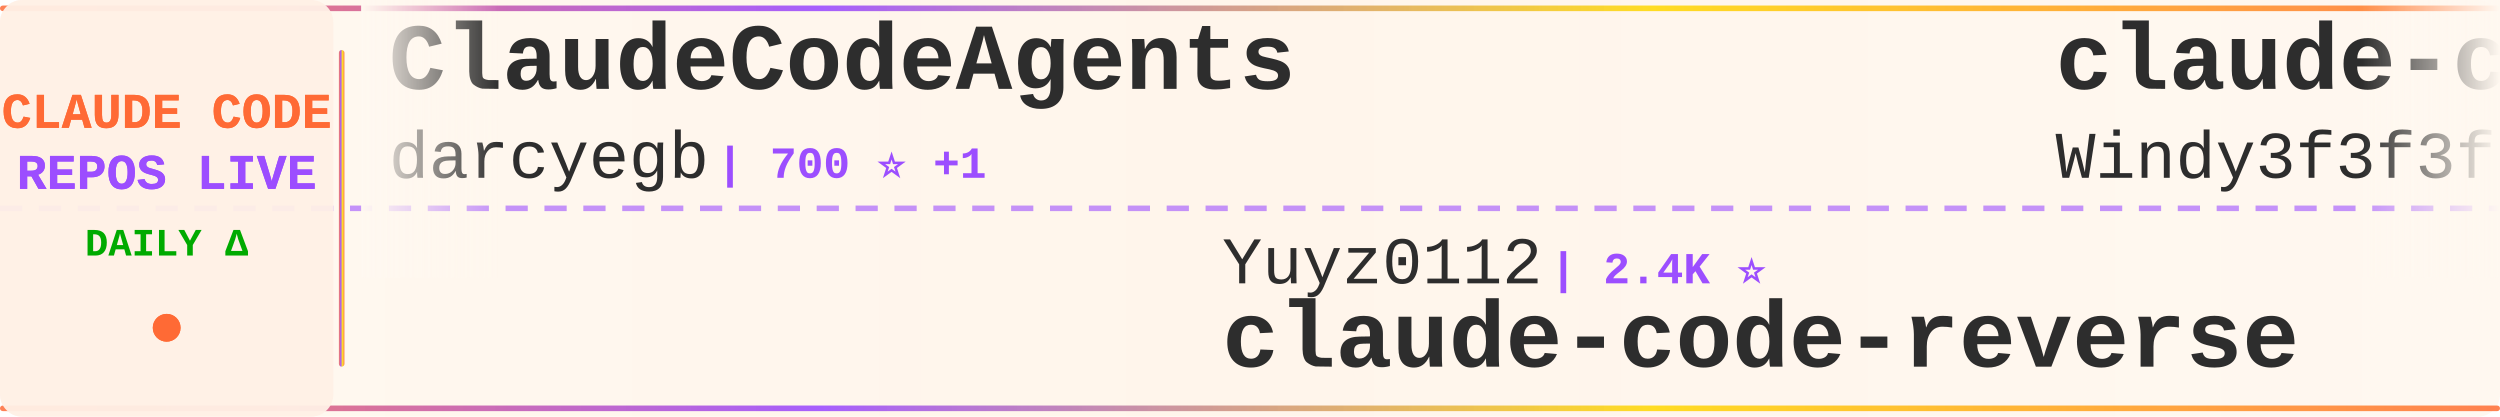
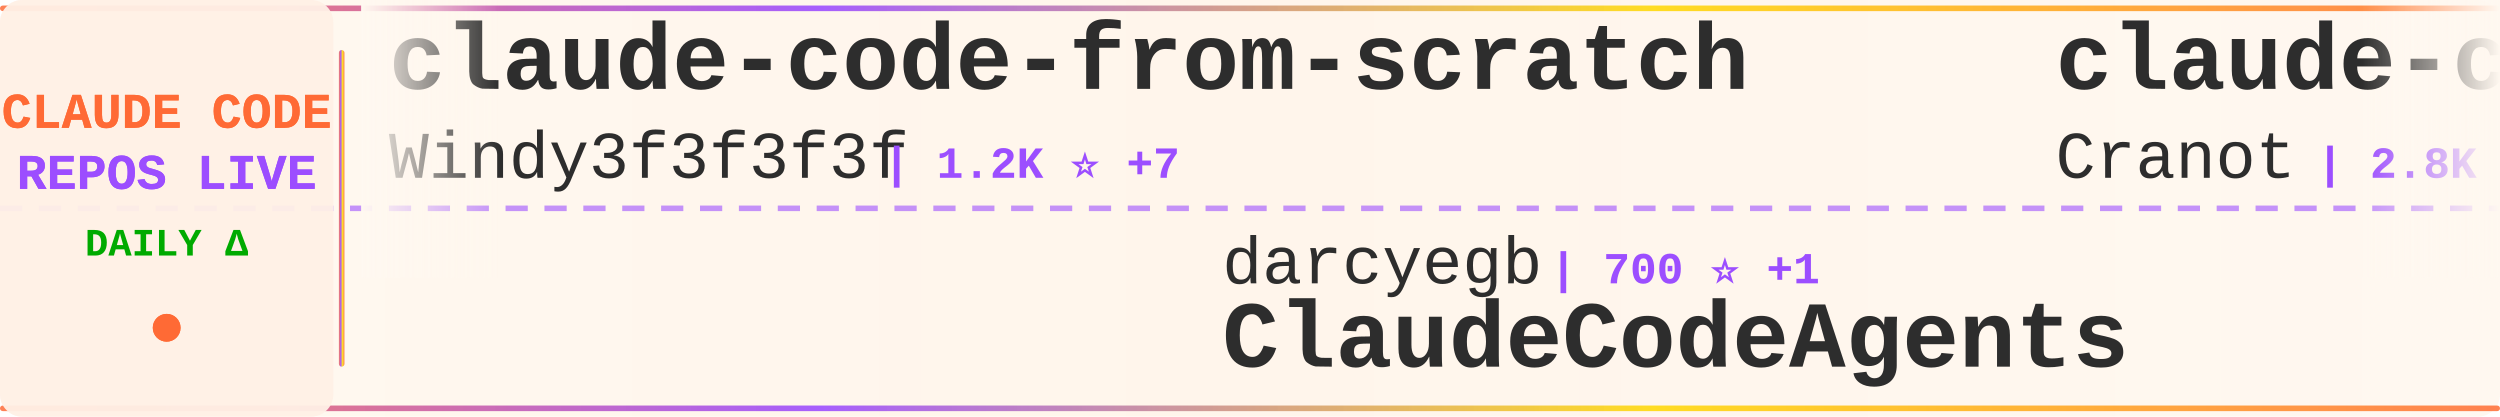
<svg xmlns="http://www.w3.org/2000/svg" width="900" height="150">
  <defs>
    <linearGradient id="tickerBg" x1="0%" y1="0%" x2="100%" y2="0%">
      <stop offset="0%" style="stop-color:#fff8f0;stop-opacity:0.98" />
      <stop offset="50%" style="stop-color:#fff5eb;stop-opacity:1" />
      <stop offset="100%" style="stop-color:#fff8f0;stop-opacity:0.98" />
    </linearGradient>
    <linearGradient id="borderGrad" x1="0%" y1="0%" x2="100%" y2="0%">
      <stop offset="0%" style="stop-color:#FF6B35;stop-opacity:0.85">
        <animate attributeName="stop-opacity" values="0.85;1;0.85" dur="2s" repeatCount="indefinite" />
      </stop>
      <stop offset="33%" style="stop-color:#9C4EFF;stop-opacity:0.9">
        <animate attributeName="stop-opacity" values="0.9;1;0.9" dur="2.2s" repeatCount="indefinite" />
      </stop>
      <stop offset="66%" style="stop-color:#FFD700;stop-opacity:0.85">
        <animate attributeName="stop-opacity" values="0.85;1;0.85" dur="1.8s" repeatCount="indefinite" />
      </stop>
      <stop offset="100%" style="stop-color:#FF6B35;stop-opacity:0.85">
        <animate attributeName="stop-opacity" values="0.85;1;0.85" dur="2s" repeatCount="indefinite" />
      </stop>
    </linearGradient>
    <filter id="textGlow">
      <feGaussianBlur stdDeviation="0.15" result="coloredBlur" />
      <feMerge>
        <feMergeNode in="coloredBlur" />
        <feMergeNode in="SourceGraphic" />
      </feMerge>
    </filter>
    <filter id="metricGlow">
      <feGaussianBlur stdDeviation="0.2" result="coloredBlur" />
      <feMerge>
        <feMergeNode in="coloredBlur" />
        <feMergeNode in="SourceGraphic" />
      </feMerge>
    </filter>
    <linearGradient id="leftFade" x1="0%" y1="0%" x2="100%" y2="0%">
      <stop offset="0%" style="stop-color:#fff8f0;stop-opacity:1" />
      <stop offset="100%" style="stop-color:#fff8f0;stop-opacity:0" />
    </linearGradient>
    <linearGradient id="rightFade" x1="0%" y1="0%" x2="100%" y2="0%">
      <stop offset="0%" style="stop-color:#fff8f0;stop-opacity:0" />
      <stop offset="100%" style="stop-color:#fff8f0;stop-opacity:1" />
    </linearGradient>
  </defs>
  <rect width="900" height="150" fill="url(#tickerBg)" rx="8" />
  <rect x="0" y="2" width="900" height="2" fill="url(#borderGrad)" rx="1" />
  <rect x="0" y="146" width="900" height="2" fill="url(#borderGrad)" rx="1" />
  <line x1="0" y1="75" x2="900" y2="75" stroke="#9C4EFF" stroke-width="2" stroke-dasharray="8 6" opacity="0.6" />
  <rect x="0" y="0" width="120" height="150" fill="#fff0e6" opacity="0.95" rx="8" />
  <text x="60" y="46" font-family="'Courier New', monospace" font-size="18" font-weight="bold" fill="#FF6B35" text-anchor="middle" filter="url(#textGlow)">
    CLAUDE CODE
  </text>
  <text x="60" y="68" font-family="'Courier New', monospace" font-size="18" font-weight="bold" fill="#9C4EFF" text-anchor="middle" filter="url(#textGlow)">
    REPOS LIVE
  </text>
  <text x="60" y="92" font-family="'Courier New', monospace" font-size="14" font-weight="bold" fill="#00aa00" text-anchor="middle">
    DAILY Δ
  </text>
  <circle cx="60" cy="118" r="5" fill="#FF6B35" filter="url(#metricGlow)">
    <animate attributeName="r" values="4;6;4" dur="1.5s" repeatCount="indefinite" />
    <animate attributeName="opacity" values="0.6;1;0.6" dur="1.5s" repeatCount="indefinite" />
  </circle>
  <rect x="122" y="18" width="2" height="114" fill="url(#borderGrad)" rx="1" />
  <clipPath id="tickerClip">
    <rect x="130" y="0" width="770" height="150" />
  </clipPath>
  <g clip-path="url(#tickerClip)">
    <g id="tickerItems">
      <animateTransform attributeName="transform" attributeType="XML" type="translate" from="0 0" to="-3000 0" dur="54s" repeatCount="indefinite" />
      <g transform="translate(0, 0)">
-         <text x="140" y="32" font-family="'Courier New', monospace" font-size="34" font-weight="bold" fill="#2d2d2d">ClaudeCodeAgents</text>
-         <text x="140" y="64" font-family="'Courier New', monospace" font-size="24" font-weight="normal" fill="#2d2d2d" opacity="1.0">darcyegb</text>
-         <text x="258" y="64" font-family="'Courier New', monospace" font-size="16" font-weight="bold" fill="#9C4EFF"> | 700 ⭐ +1</text>
-       </g>
-       <g transform="translate(300, 0)">
-         <text x="140" y="102" font-family="'Courier New', monospace" font-size="24" font-weight="normal" fill="#2d2d2d" opacity="1.0">Yuyz0112</text>
-         <text x="258" y="102" font-family="'Courier New', monospace" font-size="16" font-weight="bold" fill="#9C4EFF"> | 2.4K ⭐</text>
-         <text x="140" y="132" font-family="'Courier New', monospace" font-size="34" font-weight="bold" fill="#2d2d2d">claude-code-reverse</text>
-       </g>
-       <g transform="translate(600, 0)">
        <text x="140" y="32" font-family="'Courier New', monospace" font-size="34" font-weight="bold" fill="#2d2d2d">claude-code-from-scratch</text>
        <text x="140" y="64" font-family="'Courier New', monospace" font-size="24" font-weight="normal" fill="#2d2d2d" opacity="1.0">Windy3f3f3f3f</text>
        <text x="318" y="64" font-family="'Courier New', monospace" font-size="16" font-weight="bold" fill="#9C4EFF"> | 1.2K ⭐ +7</text>
      </g>
+       <g transform="translate(300, 0)">
+         <text x="140" y="102" font-family="'Courier New', monospace" font-size="24" font-weight="normal" fill="#2d2d2d" opacity="1.0">darcyegb</text>
+         <text x="258" y="102" font-family="'Courier New', monospace" font-size="16" font-weight="bold" fill="#9C4EFF"> | 700 ⭐ +1</text>
+         <text x="140" y="132" font-family="'Courier New', monospace" font-size="34" font-weight="bold" fill="#2d2d2d">ClaudeCodeAgents</text>
+       </g>
+       <g transform="translate(600, 0)">
+         <text x="140" y="32" font-family="'Courier New', monospace" font-size="34" font-weight="bold" fill="#2d2d2d">claude-code-guide</text>
+         <text x="140" y="64" font-family="'Courier New', monospace" font-size="24" font-weight="normal" fill="#2d2d2d" opacity="1.0">Cranot</text>
+         <text x="234" y="64" font-family="'Courier New', monospace" font-size="16" font-weight="bold" fill="#9C4EFF"> | 2.8K ⭐ +2</text>
+       </g>
      <g transform="translate(900, 0)">
-         <text x="140" y="102" font-family="'Courier New', monospace" font-size="24" font-weight="normal" fill="#2d2d2d" opacity="1.0">anthropics</text>
-         <text x="282" y="102" font-family="'Courier New', monospace" font-size="16" font-weight="bold" fill="#9C4EFF"> | 137.7K ⭐ +597</text>
-         <text x="140" y="132" font-family="'Courier New', monospace" font-size="34" font-weight="bold" fill="#2d2d2d">skills</text>
+         <text x="140" y="102" font-family="'Courier New', monospace" font-size="24" font-weight="normal" fill="#2d2d2d" opacity="1.0">rohitg00</text>
+         <text x="258" y="102" font-family="'Courier New', monospace" font-size="16" font-weight="bold" fill="#9C4EFF"> | 1.7K ⭐ +16</text>
+         <text x="140" y="132" font-family="'Courier New', monospace" font-size="34" font-weight="bold" fill="#2d2d2d">awesome-claude-code-tool...</text>
      </g>
      <g transform="translate(1200, 0)">
-         <text x="140" y="32" font-family="'Courier New', monospace" font-size="34" font-weight="bold" fill="#2d2d2d">claude-code-templates</text>
-         <text x="140" y="64" font-family="'Courier New', monospace" font-size="24" font-weight="normal" fill="#2d2d2d" opacity="1.0">davila7</text>
-         <text x="246" y="64" font-family="'Courier New', monospace" font-size="16" font-weight="bold" fill="#9C4EFF"> | 27.4K ⭐ +30</text>
+         <text x="140" y="32" font-family="'Courier New', monospace" font-size="34" font-weight="bold" fill="#2d2d2d">claude-code-ultimate-gui...</text>
+         <text x="140" y="64" font-family="'Courier New', monospace" font-size="24" font-weight="normal" fill="#2d2d2d" opacity="1.0">FlorianBruniaux</text>
+         <text x="342" y="64" font-family="'Courier New', monospace" font-size="16" font-weight="bold" fill="#9C4EFF"> | 4.4K ⭐ +18</text>
      </g>
      <g transform="translate(1500, 0)">
-         <text x="140" y="102" font-family="'Courier New', monospace" font-size="24" font-weight="normal" fill="#2d2d2d" opacity="1.0">https-deeplearning-ai</text>
-         <text x="414" y="102" font-family="'Courier New', monospace" font-size="16" font-weight="bold" fill="#9C4EFF"> | 514 ⭐ +2</text>
-         <text x="140" y="132" font-family="'Courier New', monospace" font-size="34" font-weight="bold" fill="#2d2d2d">sc-claude-code-files</text>
+         <text x="140" y="102" font-family="'Courier New', monospace" font-size="24" font-weight="normal" fill="#2d2d2d" opacity="1.0">LING71671</text>
+         <text x="270" y="102" font-family="'Courier New', monospace" font-size="16" font-weight="bold" fill="#9C4EFF"> | 847 ⭐ +3</text>
+         <text x="140" y="132" font-family="'Courier New', monospace" font-size="34" font-weight="bold" fill="#2d2d2d">Open-ClaudeCode</text>
      </g>
      <g transform="translate(1800, 0)">
-         <text x="140" y="32" font-family="'Courier New', monospace" font-size="34" font-weight="bold" fill="#2d2d2d">claude_code_src</text>
-         <text x="140" y="64" font-family="'Courier New', monospace" font-size="24" font-weight="normal" fill="#2d2d2d" opacity="1.0">ponponon</text>
-         <text x="258" y="64" font-family="'Courier New', monospace" font-size="16" font-weight="bold" fill="#9C4EFF"> | 2.2K ⭐ +1</text>
+         <text x="140" y="32" font-family="'Courier New', monospace" font-size="34" font-weight="bold" fill="#2d2d2d">claude-code-source-code-...</text>
+         <text x="140" y="64" font-family="'Courier New', monospace" font-size="24" font-weight="normal" fill="#2d2d2d" opacity="1.0">ghuntley</text>
+         <text x="258" y="64" font-family="'Courier New', monospace" font-size="16" font-weight="bold" fill="#9C4EFF"> | 978 ⭐</text>
      </g>
      <g transform="translate(2100, 0)">
-         <text x="140" y="102" font-family="'Courier New', monospace" font-size="24" font-weight="normal" fill="#2d2d2d" opacity="1.0">pengchengneo</text>
-         <text x="306" y="102" font-family="'Courier New', monospace" font-size="16" font-weight="bold" fill="#9C4EFF"> | 1.4K ⭐ +6</text>
-         <text x="140" y="132" font-family="'Courier New', monospace" font-size="34" font-weight="bold" fill="#2d2d2d">Claude-Code</text>
+         <text x="140" y="102" font-family="'Courier New', monospace" font-size="24" font-weight="normal" fill="#2d2d2d" opacity="1.0">shareAI-lab</text>
+         <text x="294" y="102" font-family="'Courier New', monospace" font-size="16" font-weight="bold" fill="#9C4EFF"> | 61.5K ⭐ +221</text>
+         <text x="140" y="132" font-family="'Courier New', monospace" font-size="34" font-weight="bold" fill="#2d2d2d">learn-claude-code</text>
      </g>
      <g transform="translate(2400, 0)">
-         <text x="140" y="32" font-family="'Courier New', monospace" font-size="34" font-weight="bold" fill="#2d2d2d">claude-code-best-practic...</text>
-         <text x="140" y="64" font-family="'Courier New', monospace" font-size="24" font-weight="normal" fill="#2d2d2d" opacity="1.0">shanraisshan</text>
-         <text x="306" y="64" font-family="'Courier New', monospace" font-size="16" font-weight="bold" fill="#9C4EFF"> | 53.9K ⭐ +274</text>
+         <text x="140" y="32" font-family="'Courier New', monospace" font-size="34" font-weight="bold" fill="#2d2d2d">ralph</text>
+         <text x="140" y="64" font-family="'Courier New', monospace" font-size="24" font-weight="normal" fill="#2d2d2d" opacity="1.0">snarktank</text>
+         <text x="270" y="64" font-family="'Courier New', monospace" font-size="16" font-weight="bold" fill="#9C4EFF"> | 19.3K ⭐ +51</text>
      </g>
      <g transform="translate(2700, 0)">
-         <text x="140" y="102" font-family="'Courier New', monospace" font-size="24" font-weight="normal" fill="#2d2d2d" opacity="1.0">Yeachan-Heo</text>
-         <text x="294" y="102" font-family="'Courier New', monospace" font-size="16" font-weight="bold" fill="#9C4EFF"> | 34.3K ⭐ +115</text>
-         <text x="140" y="132" font-family="'Courier New', monospace" font-size="34" font-weight="bold" fill="#2d2d2d">oh-my-claudecode</text>
+         <text x="140" y="102" font-family="'Courier New', monospace" font-size="24" font-weight="normal" fill="#2d2d2d" opacity="1.0">AprilNEA</text>
+         <text x="258" y="102" font-family="'Courier New', monospace" font-size="16" font-weight="bold" fill="#9C4EFF"> | 383 ⭐</text>
+         <text x="140" y="132" font-family="'Courier New', monospace" font-size="34" font-weight="bold" fill="#2d2d2d">claude-code-source</text>
      </g>
      <g transform="translate(3000, 0)">
-         <text x="140" y="32" font-family="'Courier New', monospace" font-size="34" font-weight="bold" fill="#2d2d2d">ClaudeCodeAgents</text>
-         <text x="140" y="64" font-family="'Courier New', monospace" font-size="24" font-weight="normal" fill="#2d2d2d" opacity="1.0">darcyegb</text>
-         <text x="258" y="64" font-family="'Courier New', monospace" font-size="16" font-weight="bold" fill="#9C4EFF"> | 700 ⭐ +1</text>
-       </g>
-       <g transform="translate(3300, 0)">
-         <text x="140" y="102" font-family="'Courier New', monospace" font-size="24" font-weight="normal" fill="#2d2d2d" opacity="1.0">Yuyz0112</text>
-         <text x="258" y="102" font-family="'Courier New', monospace" font-size="16" font-weight="bold" fill="#9C4EFF"> | 2.4K ⭐</text>
-         <text x="140" y="132" font-family="'Courier New', monospace" font-size="34" font-weight="bold" fill="#2d2d2d">claude-code-reverse</text>
-       </g>
-       <g transform="translate(3600, 0)">
        <text x="140" y="32" font-family="'Courier New', monospace" font-size="34" font-weight="bold" fill="#2d2d2d">claude-code-from-scratch</text>
        <text x="140" y="64" font-family="'Courier New', monospace" font-size="24" font-weight="normal" fill="#2d2d2d" opacity="1.0">Windy3f3f3f3f</text>
        <text x="318" y="64" font-family="'Courier New', monospace" font-size="16" font-weight="bold" fill="#9C4EFF"> | 1.2K ⭐ +7</text>
      </g>
+       <g transform="translate(3300, 0)">
+         <text x="140" y="102" font-family="'Courier New', monospace" font-size="24" font-weight="normal" fill="#2d2d2d" opacity="1.0">darcyegb</text>
+         <text x="258" y="102" font-family="'Courier New', monospace" font-size="16" font-weight="bold" fill="#9C4EFF"> | 700 ⭐ +1</text>
+         <text x="140" y="132" font-family="'Courier New', monospace" font-size="34" font-weight="bold" fill="#2d2d2d">ClaudeCodeAgents</text>
+       </g>
+       <g transform="translate(3600, 0)">
+         <text x="140" y="32" font-family="'Courier New', monospace" font-size="34" font-weight="bold" fill="#2d2d2d">claude-code-guide</text>
+         <text x="140" y="64" font-family="'Courier New', monospace" font-size="24" font-weight="normal" fill="#2d2d2d" opacity="1.0">Cranot</text>
+         <text x="234" y="64" font-family="'Courier New', monospace" font-size="16" font-weight="bold" fill="#9C4EFF"> | 2.8K ⭐ +2</text>
+       </g>
      <g transform="translate(3900, 0)">
-         <text x="140" y="102" font-family="'Courier New', monospace" font-size="24" font-weight="normal" fill="#2d2d2d" opacity="1.0">anthropics</text>
-         <text x="282" y="102" font-family="'Courier New', monospace" font-size="16" font-weight="bold" fill="#9C4EFF"> | 137.7K ⭐ +597</text>
-         <text x="140" y="132" font-family="'Courier New', monospace" font-size="34" font-weight="bold" fill="#2d2d2d">skills</text>
+         <text x="140" y="102" font-family="'Courier New', monospace" font-size="24" font-weight="normal" fill="#2d2d2d" opacity="1.0">rohitg00</text>
+         <text x="258" y="102" font-family="'Courier New', monospace" font-size="16" font-weight="bold" fill="#9C4EFF"> | 1.7K ⭐ +16</text>
+         <text x="140" y="132" font-family="'Courier New', monospace" font-size="34" font-weight="bold" fill="#2d2d2d">awesome-claude-code-tool...</text>
      </g>
    </g>
  </g>
  <rect x="130" y="0" width="50" height="100" fill="url(#leftFade)" />
  <rect x="850" y="0" width="50" height="100" fill="url(#rightFade)" />
</svg>
